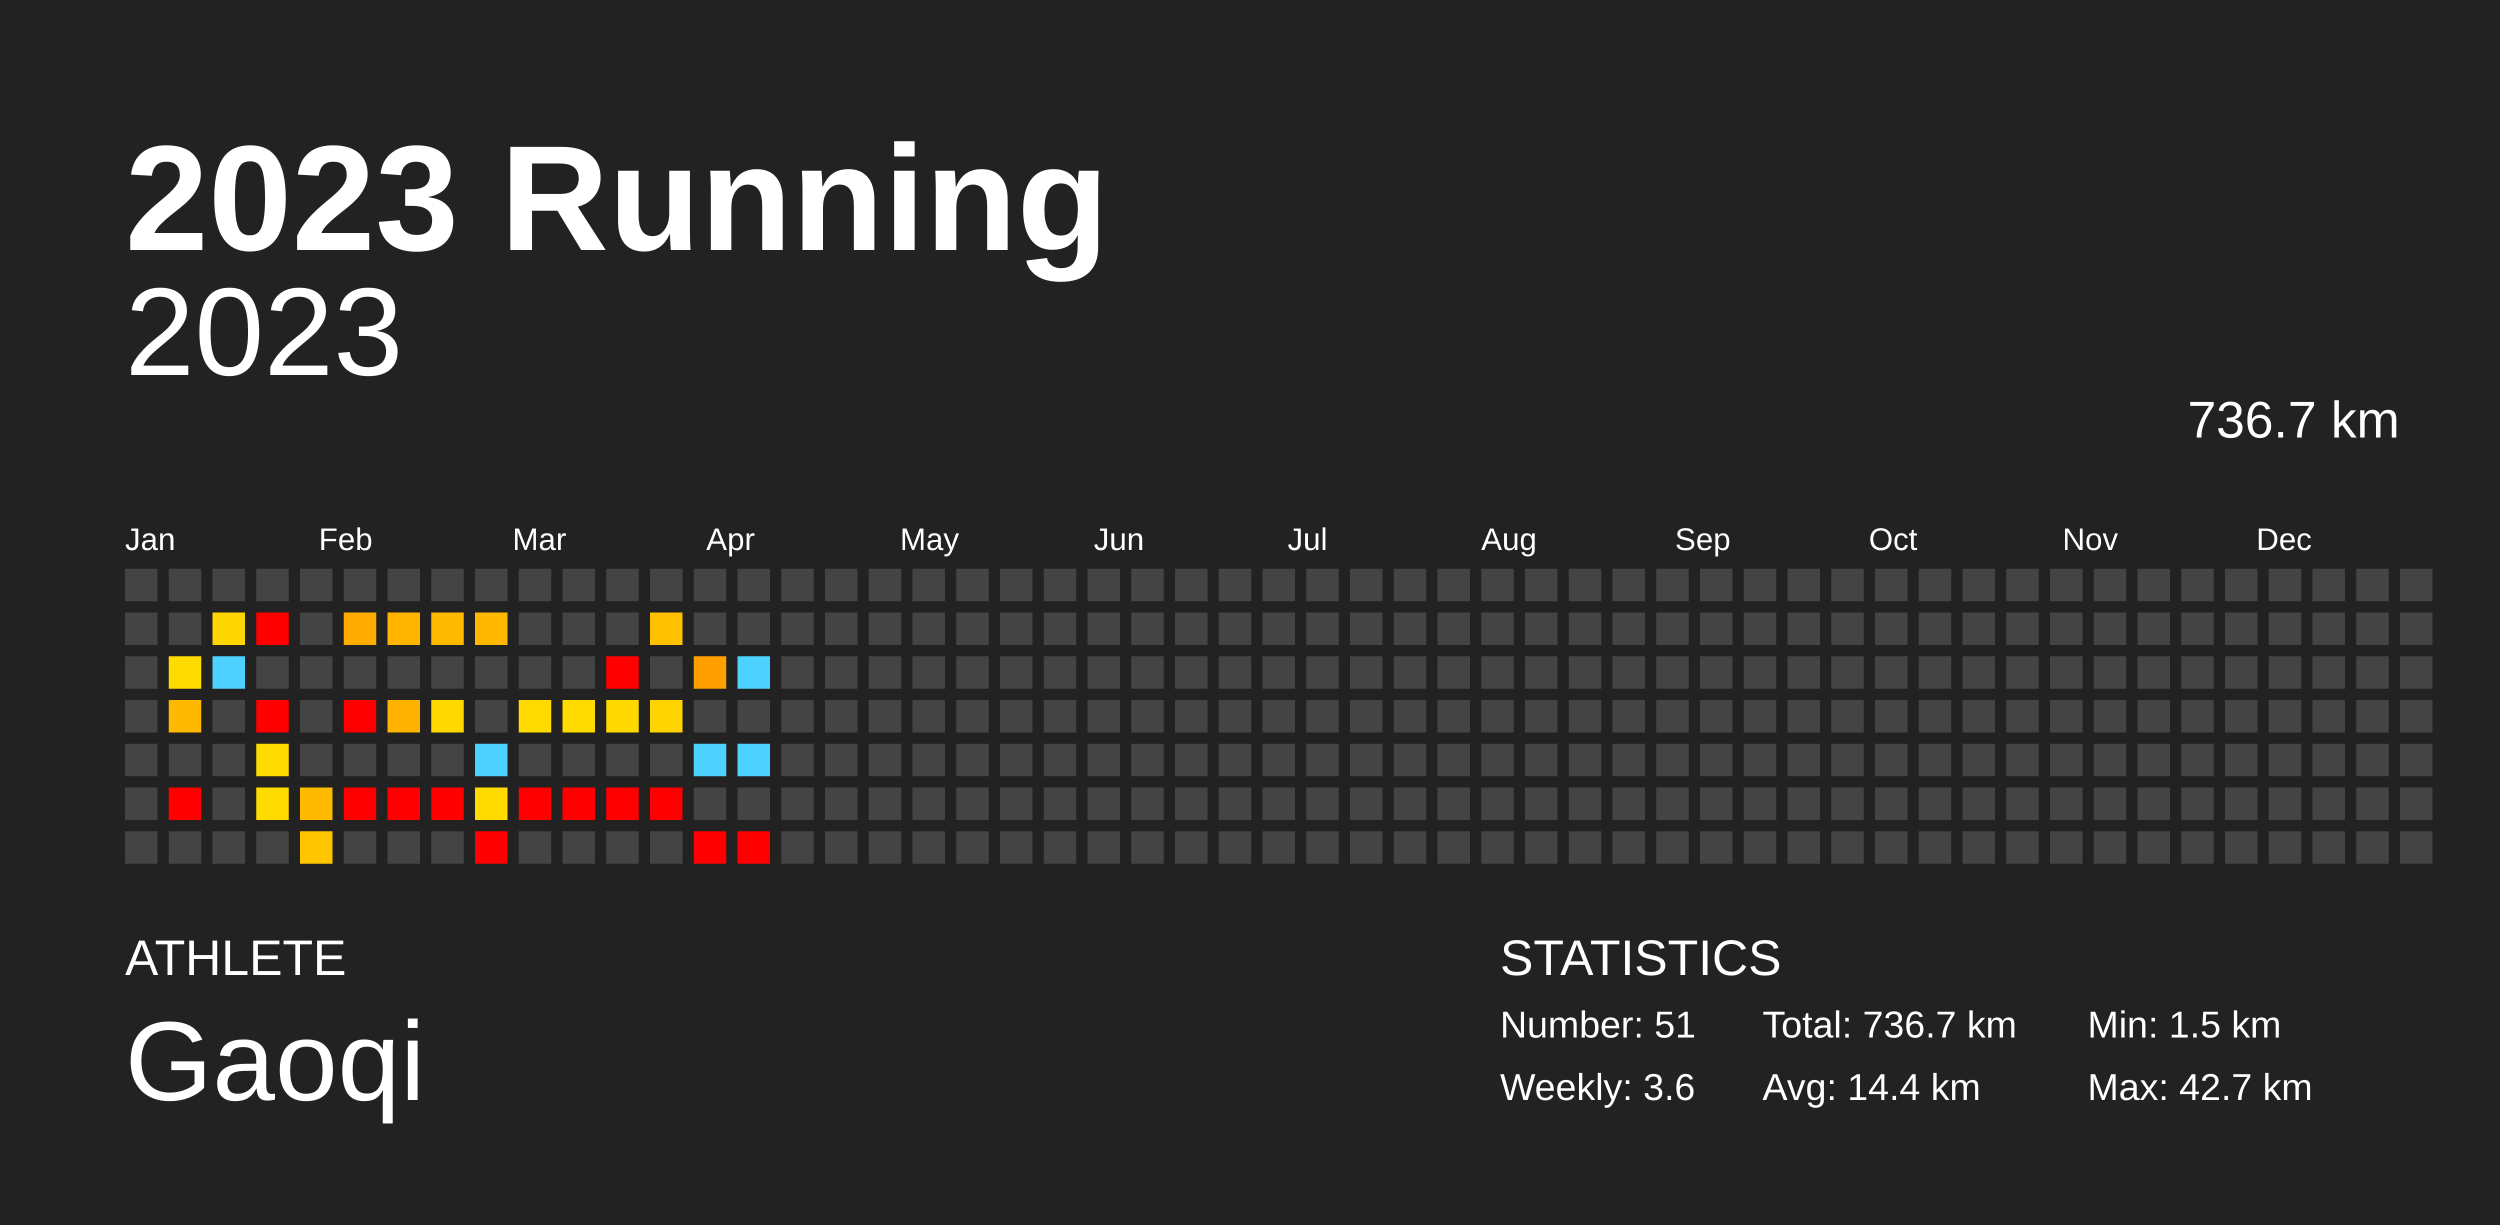
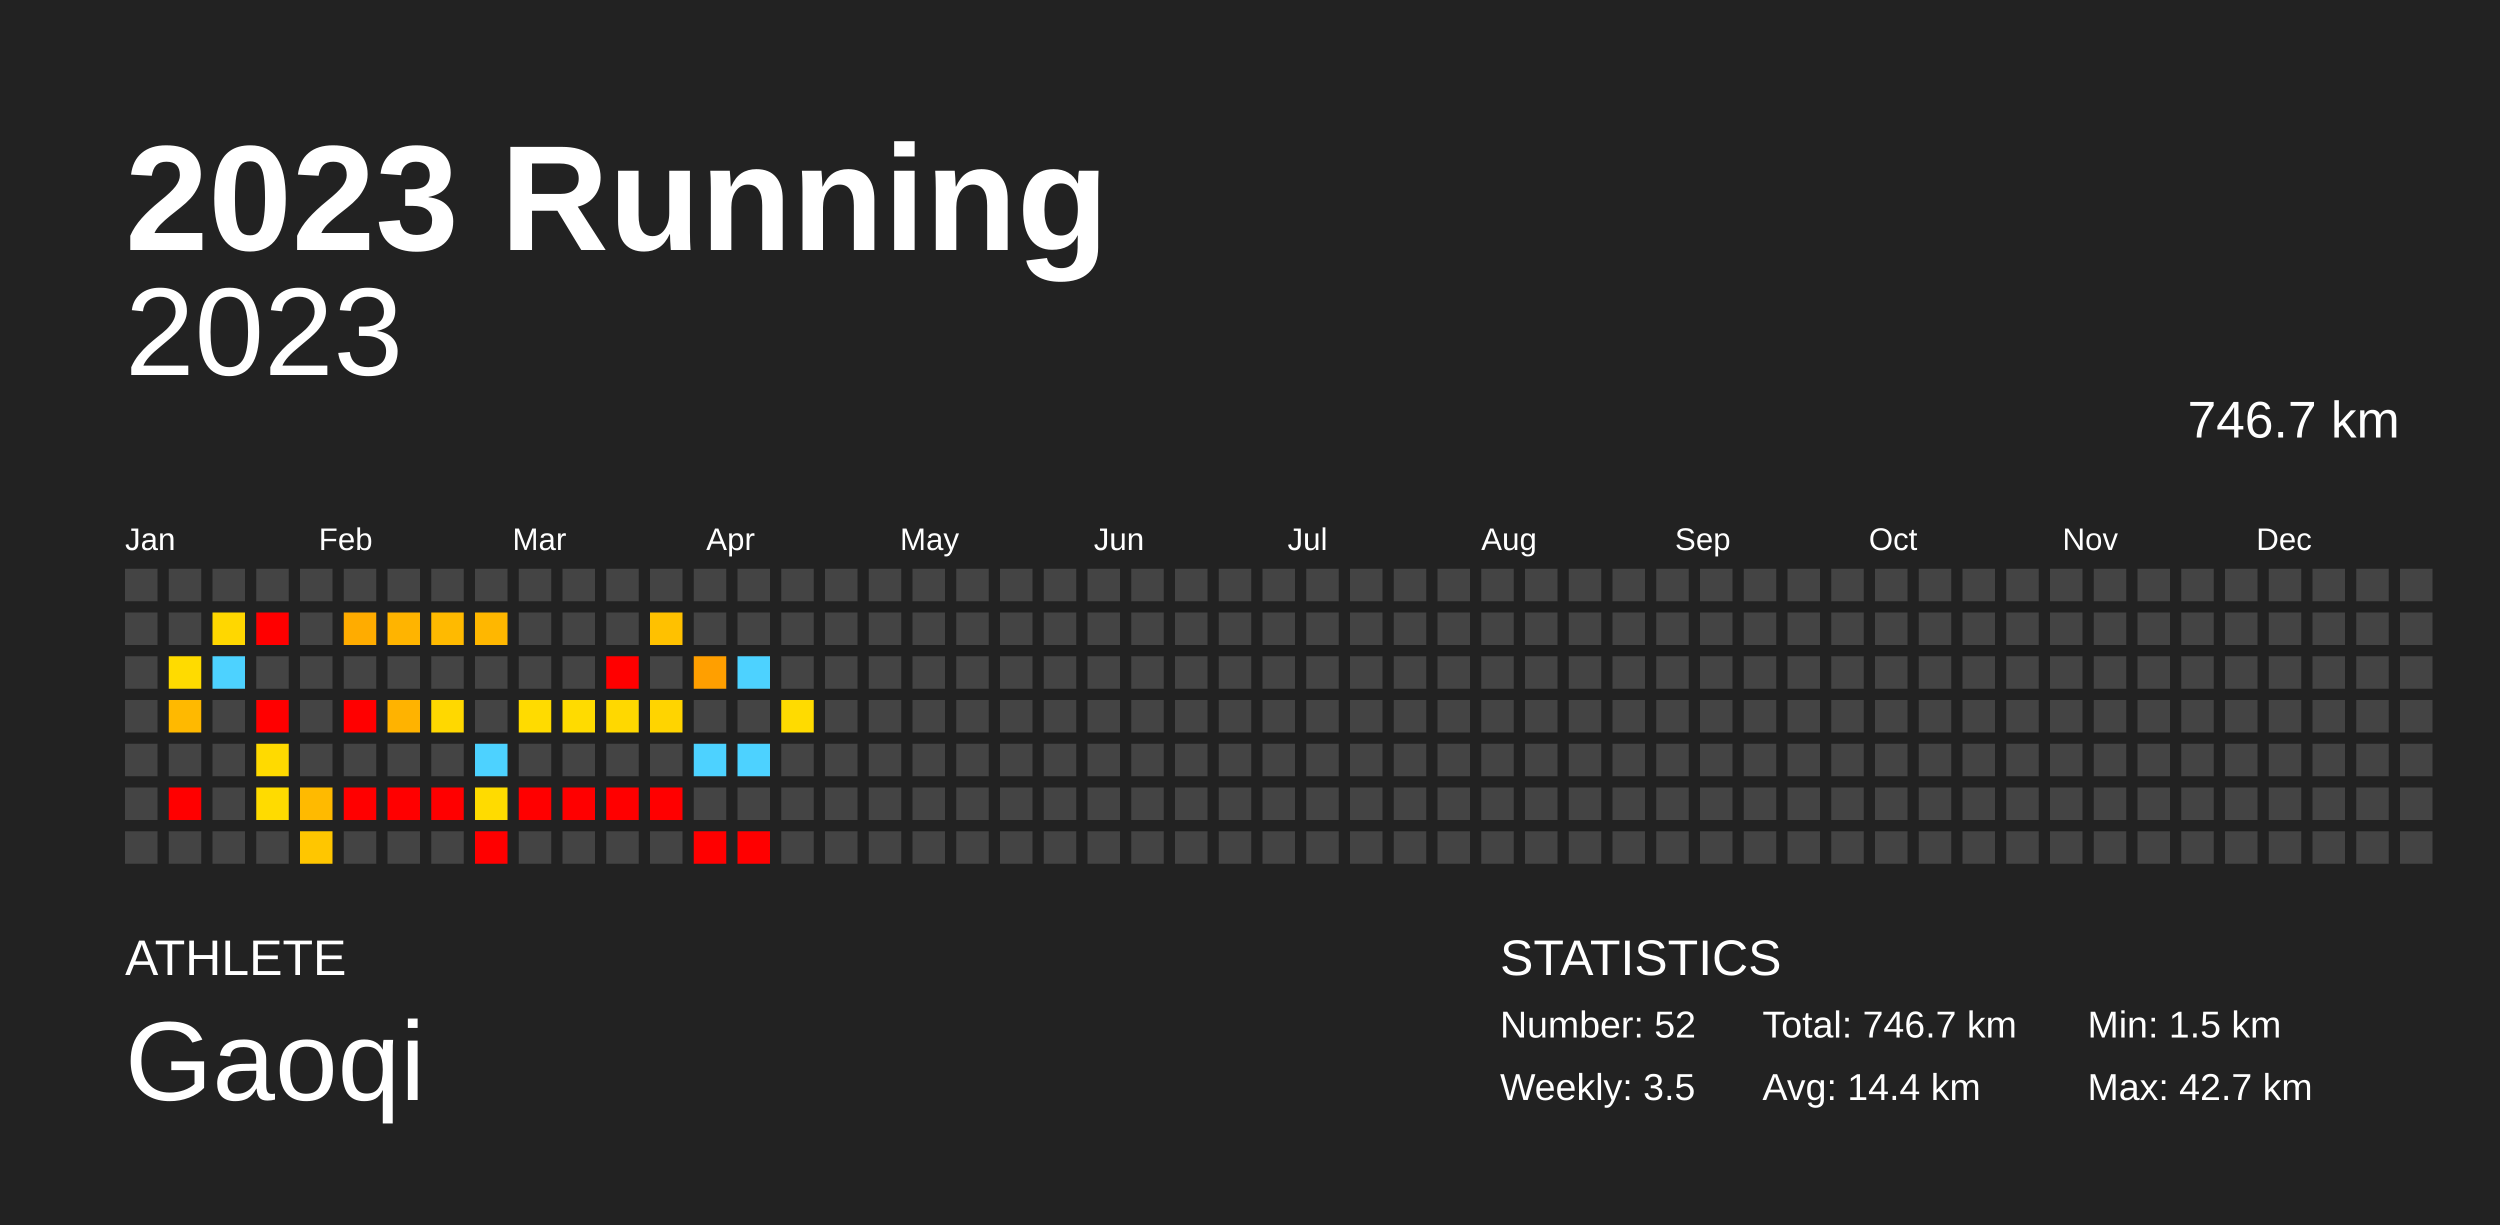
<svg xmlns="http://www.w3.org/2000/svg" baseProfile="full" height="98mm" version="1.1" viewBox="0,0,200,98" width="200mm">
  <defs />
  <rect fill="#222222" height="98" width="200" x="0" y="0" />
  <text fill="#FFFFFF" style="font-size:12px; font-family:Arial; font-weight:bold;" x="10" y="20">2023 Running</text>
  <text fill="#FFFFFF" style="font-size:4px; font-family:Arial" x="10" y="78">ATHLETE</text>
  <text fill="#FFFFFF" style="font-size:9px; font-family:Arial" x="10" y="88">Gaoqi</text>
  <text fill="#FFFFFF" style="font-size:4px; font-family:Arial" x="120" y="78">STATISTICS</text>
-   <text fill="#FFFFFF" style="font-size:3px; font-family:Arial" x="120" y="83">Number: 51</text>
-   <text fill="#FFFFFF" style="font-size:3px; font-family:Arial" x="120" y="88">Weekly: 3.6</text>
-   <text fill="#FFFFFF" style="font-size:3px; font-family:Arial" x="141" y="83">Total: 736.7 km</text>
+   <text fill="#FFFFFF" style="font-size:3px; font-family:Arial" x="120" y="83">Number: 52</text>
+   <text fill="#FFFFFF" style="font-size:3px; font-family:Arial" x="120" y="88">Weekly: 3.5</text>
+   <text fill="#FFFFFF" style="font-size:3px; font-family:Arial" x="141" y="83">Total: 746.7 km</text>
  <text fill="#FFFFFF" style="font-size:3px; font-family:Arial" x="141" y="88">Avg: 14.4 km</text>
  <text fill="#FFFFFF" style="font-size:3px; font-family:Arial" x="167" y="83">Min: 1.5 km</text>
  <text fill="#FFFFFF" style="font-size:3px; font-family:Arial" x="167" y="88">Max: 42.7 km</text>
  <text alignment-baseline="hanging" fill="#FFFFFF" style="font-size:10.0px; font-family:Arial;" x="10" y="30">2023</text>
-   <text alignment-baseline="hanging" fill="#FFFFFF" style="font-size:4.125px; font-family:Arial;" x="175" y="35">736.7 km</text>
+   <text alignment-baseline="hanging" fill="#FFFFFF" style="font-size:4.125px; font-family:Arial;" x="175" y="35">746.7 km</text>
  <text fill="#FFFFFF" style="font-size:2.5px; font-family:Arial" x="10.0" y="44">Jan</text>
  <text fill="#FFFFFF" style="font-size:2.5px; font-family:Arial" x="25.5" y="44">Feb</text>
  <text fill="#FFFFFF" style="font-size:2.5px; font-family:Arial" x="41.0" y="44">Mar</text>
  <text fill="#FFFFFF" style="font-size:2.5px; font-family:Arial" x="56.5" y="44">Apr</text>
  <text fill="#FFFFFF" style="font-size:2.5px; font-family:Arial" x="72.0" y="44">May</text>
  <text fill="#FFFFFF" style="font-size:2.5px; font-family:Arial" x="87.5" y="44">Jun</text>
  <text fill="#FFFFFF" style="font-size:2.5px; font-family:Arial" x="103.0" y="44">Jul</text>
  <text fill="#FFFFFF" style="font-size:2.5px; font-family:Arial" x="118.5" y="44">Aug</text>
  <text fill="#FFFFFF" style="font-size:2.5px; font-family:Arial" x="134.0" y="44">Sep</text>
  <text fill="#FFFFFF" style="font-size:2.5px; font-family:Arial" x="149.5" y="44">Oct</text>
  <text fill="#FFFFFF" style="font-size:2.5px; font-family:Arial" x="165.0" y="44">Nov</text>
  <text fill="#FFFFFF" style="font-size:2.5px; font-family:Arial" x="180.5" y="44">Dec</text>
  <rect fill="#444444" height="2.6" width="2.6" x="10.0" y="45.5" />
  <rect fill="#444444" height="2.6" width="2.6" x="10.0" y="49.0" />
  <rect fill="#444444" height="2.6" width="2.6" x="10.0" y="52.5" />
  <rect fill="#444444" height="2.6" width="2.6" x="10.0" y="56.0" />
  <rect fill="#444444" height="2.6" width="2.6" x="10.0" y="59.5" />
  <rect fill="#444444" height="2.6" width="2.6" x="10.0" y="63.0" />
  <rect fill="#444444" height="2.6" width="2.6" x="10.0" y="66.5" />
  <rect fill="#444444" height="2.6" width="2.6" x="13.5" y="45.5" />
  <rect fill="#444444" height="2.6" width="2.6" x="13.5" y="49.0" />
  <rect fill="#ffdb00" height="2.6" width="2.6" x="13.5" y="52.5" />
  <rect fill="#ffb900" height="2.6" width="2.6" x="13.5" y="56.0" />
  <rect fill="#444444" height="2.6" width="2.6" x="13.5" y="59.5" />
  <rect fill="red" height="2.6" width="2.6" x="13.5" y="63.0" />
  <rect fill="#444444" height="2.6" width="2.6" x="13.5" y="66.5" />
  <rect fill="#444444" height="2.6" width="2.6" x="17.0" y="45.5" />
  <rect fill="#ffd700" height="2.6" width="2.6" x="17.0" y="49.0" />
  <rect fill="#4dd2ff" height="2.6" width="2.6" x="17.0" y="52.5" />
  <rect fill="#444444" height="2.6" width="2.6" x="17.0" y="56.0" />
  <rect fill="#444444" height="2.6" width="2.6" x="17.0" y="59.5" />
  <rect fill="#444444" height="2.6" width="2.6" x="17.0" y="63.0" />
  <rect fill="#444444" height="2.6" width="2.6" x="17.0" y="66.5" />
  <rect fill="#444444" height="2.6" width="2.6" x="20.5" y="45.5" />
  <rect fill="red" height="2.6" width="2.6" x="20.5" y="49.0" />
  <rect fill="#444444" height="2.6" width="2.6" x="20.5" y="52.5" />
  <rect fill="red" height="2.6" width="2.6" x="20.5" y="56.0" />
  <rect fill="#ffda00" height="2.6" width="2.6" x="20.5" y="59.5" />
  <rect fill="#ffdb00" height="2.6" width="2.6" x="20.5" y="63.0" />
  <rect fill="#444444" height="2.6" width="2.6" x="20.5" y="66.5" />
  <rect fill="#444444" height="2.6" width="2.6" x="24.0" y="45.5" />
  <rect fill="#444444" height="2.6" width="2.6" x="24.0" y="49.0" />
  <rect fill="#444444" height="2.6" width="2.6" x="24.0" y="52.5" />
  <rect fill="#444444" height="2.6" width="2.6" x="24.0" y="56.0" />
  <rect fill="#444444" height="2.6" width="2.6" x="24.0" y="59.5" />
  <rect fill="#ffba00" height="2.6" width="2.6" x="24.0" y="63.0" />
  <rect fill="#ffc600" height="2.6" width="2.6" x="24.0" y="66.5" />
  <rect fill="#444444" height="2.6" width="2.6" x="27.5" y="45.5" />
  <rect fill="#ffac00" height="2.6" width="2.6" x="27.5" y="49.0" />
  <rect fill="#444444" height="2.6" width="2.6" x="27.5" y="52.5" />
  <rect fill="red" height="2.6" width="2.6" x="27.5" y="56.0" />
  <rect fill="#444444" height="2.6" width="2.6" x="27.5" y="59.5" />
  <rect fill="red" height="2.6" width="2.6" x="27.5" y="63.0" />
  <rect fill="#444444" height="2.6" width="2.6" x="27.5" y="66.5" />
  <rect fill="#444444" height="2.6" width="2.6" x="31.0" y="45.5" />
  <rect fill="#ffb400" height="2.6" width="2.6" x="31.0" y="49.0" />
  <rect fill="#444444" height="2.6" width="2.6" x="31.0" y="52.5" />
  <rect fill="#ffb300" height="2.6" width="2.6" x="31.0" y="56.0" />
  <rect fill="#444444" height="2.6" width="2.6" x="31.0" y="59.5" />
  <rect fill="red" height="2.6" width="2.6" x="31.0" y="63.0" />
  <rect fill="#444444" height="2.6" width="2.6" x="31.0" y="66.5" />
  <rect fill="#444444" height="2.6" width="2.6" x="34.5" y="45.5" />
  <rect fill="#ffba00" height="2.6" width="2.6" x="34.5" y="49.0" />
  <rect fill="#444444" height="2.6" width="2.6" x="34.5" y="52.5" />
  <rect fill="#ffd800" height="2.6" width="2.6" x="34.5" y="56.0" />
  <rect fill="#444444" height="2.6" width="2.6" x="34.5" y="59.5" />
  <rect fill="red" height="2.6" width="2.6" x="34.5" y="63.0" />
  <rect fill="#444444" height="2.6" width="2.6" x="34.5" y="66.5" />
  <rect fill="#444444" height="2.6" width="2.6" x="38.0" y="45.5" />
  <rect fill="#ffb700" height="2.6" width="2.6" x="38.0" y="49.0" />
  <rect fill="#444444" height="2.6" width="2.6" x="38.0" y="52.5" />
  <rect fill="#444444" height="2.6" width="2.6" x="38.0" y="56.0" />
  <rect fill="#4dd2ff" height="2.6" width="2.6" x="38.0" y="59.5" />
  <rect fill="#ffdb00" height="2.6" width="2.6" x="38.0" y="63.0" />
  <rect fill="red" height="2.6" width="2.6" x="38.0" y="66.5" />
  <rect fill="#444444" height="2.6" width="2.6" x="41.5" y="45.5" />
  <rect fill="#444444" height="2.6" width="2.6" x="41.5" y="49.0" />
  <rect fill="#444444" height="2.6" width="2.6" x="41.5" y="52.5" />
  <rect fill="#ffdb00" height="2.6" width="2.6" x="41.5" y="56.0" />
  <rect fill="#444444" height="2.6" width="2.6" x="41.5" y="59.5" />
  <rect fill="red" height="2.6" width="2.6" x="41.5" y="63.0" />
  <rect fill="#444444" height="2.6" width="2.6" x="41.5" y="66.5" />
  <rect fill="#444444" height="2.6" width="2.6" x="45.0" y="45.5" />
  <rect fill="#444444" height="2.6" width="2.6" x="45.0" y="49.0" />
  <rect fill="#444444" height="2.6" width="2.6" x="45.0" y="52.5" />
  <rect fill="#ffdb00" height="2.6" width="2.6" x="45.0" y="56.0" />
  <rect fill="#444444" height="2.6" width="2.6" x="45.0" y="59.5" />
  <rect fill="red" height="2.6" width="2.6" x="45.0" y="63.0" />
  <rect fill="#444444" height="2.6" width="2.6" x="45.0" y="66.5" />
  <rect fill="#444444" height="2.6" width="2.6" x="48.5" y="45.5" />
  <rect fill="#444444" height="2.6" width="2.6" x="48.5" y="49.0" />
  <rect fill="red" height="2.6" width="2.6" x="48.5" y="52.5" />
  <rect fill="#ffd800" height="2.6" width="2.6" x="48.5" y="56.0" />
  <rect fill="#444444" height="2.6" width="2.6" x="48.5" y="59.5" />
  <rect fill="red" height="2.6" width="2.6" x="48.5" y="63.0" />
  <rect fill="#444444" height="2.6" width="2.6" x="48.5" y="66.5" />
  <rect fill="#444444" height="2.6" width="2.6" x="52.0" y="45.5" />
  <rect fill="#ffc100" height="2.6" width="2.6" x="52.0" y="49.0" />
  <rect fill="#444444" height="2.6" width="2.6" x="52.0" y="52.5" />
  <rect fill="#ffd400" height="2.6" width="2.6" x="52.0" y="56.0" />
  <rect fill="#444444" height="2.6" width="2.6" x="52.0" y="59.5" />
  <rect fill="red" height="2.6" width="2.6" x="52.0" y="63.0" />
  <rect fill="#444444" height="2.6" width="2.6" x="52.0" y="66.5" />
  <rect fill="#444444" height="2.6" width="2.6" x="55.5" y="45.5" />
  <rect fill="#444444" height="2.6" width="2.6" x="55.5" y="49.0" />
  <rect fill="#ff9f00" height="2.6" width="2.6" x="55.5" y="52.5" />
  <rect fill="#444444" height="2.6" width="2.6" x="55.5" y="56.0" />
  <rect fill="#4dd2ff" height="2.6" width="2.6" x="55.5" y="59.5" />
  <rect fill="#444444" height="2.6" width="2.6" x="55.5" y="63.0" />
  <rect fill="red" height="2.6" width="2.6" x="55.5" y="66.5" />
  <rect fill="#444444" height="2.6" width="2.6" x="59.0" y="45.5" />
  <rect fill="#444444" height="2.6" width="2.6" x="59.0" y="49.0" />
  <rect fill="#4dd2ff" height="2.6" width="2.6" x="59.0" y="52.5" />
  <rect fill="#444444" height="2.6" width="2.6" x="59.0" y="56.0" />
  <rect fill="#4dd2ff" height="2.6" width="2.6" x="59.0" y="59.5" />
  <rect fill="#444444" height="2.6" width="2.6" x="59.0" y="63.0" />
  <rect fill="red" height="2.6" width="2.6" x="59.0" y="66.5" />
  <rect fill="#444444" height="2.6" width="2.6" x="62.5" y="45.5" />
  <rect fill="#444444" height="2.6" width="2.6" x="62.5" y="49.0" />
  <rect fill="#444444" height="2.6" width="2.6" x="62.5" y="52.5" />
-   <rect fill="#444444" height="2.6" width="2.6" x="62.5" y="56.0" />
+   <rect fill="#ffdb00" height="2.6" width="2.6" x="62.5" y="56.0" />
  <rect fill="#444444" height="2.6" width="2.6" x="62.5" y="59.5" />
  <rect fill="#444444" height="2.6" width="2.6" x="62.5" y="63.0" />
  <rect fill="#444444" height="2.6" width="2.6" x="62.5" y="66.5" />
  <rect fill="#444444" height="2.6" width="2.6" x="66.0" y="45.5" />
  <rect fill="#444444" height="2.6" width="2.6" x="66.0" y="49.0" />
  <rect fill="#444444" height="2.6" width="2.6" x="66.0" y="52.5" />
  <rect fill="#444444" height="2.6" width="2.6" x="66.0" y="56.0" />
  <rect fill="#444444" height="2.6" width="2.6" x="66.0" y="59.5" />
  <rect fill="#444444" height="2.6" width="2.6" x="66.0" y="63.0" />
  <rect fill="#444444" height="2.6" width="2.6" x="66.0" y="66.5" />
  <rect fill="#444444" height="2.6" width="2.6" x="69.5" y="45.5" />
  <rect fill="#444444" height="2.6" width="2.6" x="69.5" y="49.0" />
  <rect fill="#444444" height="2.6" width="2.6" x="69.5" y="52.5" />
  <rect fill="#444444" height="2.6" width="2.6" x="69.5" y="56.0" />
  <rect fill="#444444" height="2.6" width="2.6" x="69.5" y="59.5" />
  <rect fill="#444444" height="2.6" width="2.6" x="69.5" y="63.0" />
  <rect fill="#444444" height="2.6" width="2.6" x="69.5" y="66.5" />
  <rect fill="#444444" height="2.6" width="2.6" x="73.0" y="45.5" />
  <rect fill="#444444" height="2.6" width="2.6" x="73.0" y="49.0" />
  <rect fill="#444444" height="2.6" width="2.6" x="73.0" y="52.5" />
  <rect fill="#444444" height="2.6" width="2.6" x="73.0" y="56.0" />
  <rect fill="#444444" height="2.6" width="2.6" x="73.0" y="59.5" />
  <rect fill="#444444" height="2.6" width="2.6" x="73.0" y="63.0" />
  <rect fill="#444444" height="2.6" width="2.6" x="73.0" y="66.5" />
  <rect fill="#444444" height="2.6" width="2.6" x="76.5" y="45.5" />
  <rect fill="#444444" height="2.6" width="2.6" x="76.5" y="49.0" />
  <rect fill="#444444" height="2.6" width="2.6" x="76.5" y="52.5" />
  <rect fill="#444444" height="2.6" width="2.6" x="76.5" y="56.0" />
  <rect fill="#444444" height="2.6" width="2.6" x="76.5" y="59.5" />
  <rect fill="#444444" height="2.6" width="2.6" x="76.5" y="63.0" />
  <rect fill="#444444" height="2.6" width="2.6" x="76.5" y="66.5" />
  <rect fill="#444444" height="2.6" width="2.6" x="80.0" y="45.5" />
  <rect fill="#444444" height="2.6" width="2.6" x="80.0" y="49.0" />
  <rect fill="#444444" height="2.6" width="2.6" x="80.0" y="52.5" />
  <rect fill="#444444" height="2.6" width="2.6" x="80.0" y="56.0" />
  <rect fill="#444444" height="2.6" width="2.6" x="80.0" y="59.5" />
  <rect fill="#444444" height="2.6" width="2.6" x="80.0" y="63.0" />
  <rect fill="#444444" height="2.6" width="2.6" x="80.0" y="66.5" />
  <rect fill="#444444" height="2.6" width="2.6" x="83.5" y="45.5" />
  <rect fill="#444444" height="2.6" width="2.6" x="83.5" y="49.0" />
  <rect fill="#444444" height="2.6" width="2.6" x="83.5" y="52.5" />
  <rect fill="#444444" height="2.6" width="2.6" x="83.5" y="56.0" />
  <rect fill="#444444" height="2.6" width="2.6" x="83.5" y="59.5" />
  <rect fill="#444444" height="2.6" width="2.6" x="83.5" y="63.0" />
  <rect fill="#444444" height="2.6" width="2.6" x="83.5" y="66.5" />
  <rect fill="#444444" height="2.6" width="2.6" x="87.0" y="45.5" />
  <rect fill="#444444" height="2.6" width="2.6" x="87.0" y="49.0" />
  <rect fill="#444444" height="2.6" width="2.6" x="87.0" y="52.5" />
  <rect fill="#444444" height="2.6" width="2.6" x="87.0" y="56.0" />
  <rect fill="#444444" height="2.6" width="2.6" x="87.0" y="59.5" />
  <rect fill="#444444" height="2.6" width="2.6" x="87.0" y="63.0" />
  <rect fill="#444444" height="2.6" width="2.6" x="87.0" y="66.5" />
  <rect fill="#444444" height="2.6" width="2.6" x="90.5" y="45.5" />
  <rect fill="#444444" height="2.6" width="2.6" x="90.5" y="49.0" />
  <rect fill="#444444" height="2.6" width="2.6" x="90.5" y="52.5" />
  <rect fill="#444444" height="2.6" width="2.6" x="90.5" y="56.0" />
  <rect fill="#444444" height="2.6" width="2.6" x="90.5" y="59.5" />
  <rect fill="#444444" height="2.6" width="2.6" x="90.5" y="63.0" />
  <rect fill="#444444" height="2.6" width="2.6" x="90.5" y="66.5" />
  <rect fill="#444444" height="2.6" width="2.6" x="94.0" y="45.5" />
  <rect fill="#444444" height="2.6" width="2.6" x="94.0" y="49.0" />
  <rect fill="#444444" height="2.6" width="2.6" x="94.0" y="52.5" />
  <rect fill="#444444" height="2.6" width="2.6" x="94.0" y="56.0" />
  <rect fill="#444444" height="2.6" width="2.6" x="94.0" y="59.5" />
  <rect fill="#444444" height="2.6" width="2.6" x="94.0" y="63.0" />
  <rect fill="#444444" height="2.6" width="2.6" x="94.0" y="66.5" />
  <rect fill="#444444" height="2.6" width="2.6" x="97.5" y="45.5" />
  <rect fill="#444444" height="2.6" width="2.6" x="97.5" y="49.0" />
  <rect fill="#444444" height="2.6" width="2.6" x="97.5" y="52.5" />
  <rect fill="#444444" height="2.6" width="2.6" x="97.5" y="56.0" />
  <rect fill="#444444" height="2.6" width="2.6" x="97.5" y="59.5" />
  <rect fill="#444444" height="2.6" width="2.6" x="97.5" y="63.0" />
  <rect fill="#444444" height="2.6" width="2.6" x="97.5" y="66.5" />
  <rect fill="#444444" height="2.6" width="2.6" x="101.0" y="45.5" />
  <rect fill="#444444" height="2.6" width="2.6" x="101.0" y="49.0" />
  <rect fill="#444444" height="2.6" width="2.6" x="101.0" y="52.5" />
  <rect fill="#444444" height="2.6" width="2.6" x="101.0" y="56.0" />
  <rect fill="#444444" height="2.6" width="2.6" x="101.0" y="59.5" />
  <rect fill="#444444" height="2.6" width="2.6" x="101.0" y="63.0" />
  <rect fill="#444444" height="2.6" width="2.6" x="101.0" y="66.5" />
  <rect fill="#444444" height="2.6" width="2.6" x="104.5" y="45.5" />
  <rect fill="#444444" height="2.6" width="2.6" x="104.5" y="49.0" />
  <rect fill="#444444" height="2.6" width="2.6" x="104.5" y="52.5" />
  <rect fill="#444444" height="2.6" width="2.6" x="104.5" y="56.0" />
  <rect fill="#444444" height="2.6" width="2.6" x="104.5" y="59.5" />
  <rect fill="#444444" height="2.6" width="2.6" x="104.5" y="63.0" />
  <rect fill="#444444" height="2.6" width="2.6" x="104.5" y="66.5" />
  <rect fill="#444444" height="2.6" width="2.6" x="108.0" y="45.5" />
  <rect fill="#444444" height="2.6" width="2.6" x="108.0" y="49.0" />
  <rect fill="#444444" height="2.6" width="2.6" x="108.0" y="52.5" />
  <rect fill="#444444" height="2.6" width="2.6" x="108.0" y="56.0" />
  <rect fill="#444444" height="2.6" width="2.6" x="108.0" y="59.5" />
  <rect fill="#444444" height="2.6" width="2.6" x="108.0" y="63.0" />
  <rect fill="#444444" height="2.6" width="2.6" x="108.0" y="66.5" />
  <rect fill="#444444" height="2.6" width="2.6" x="111.5" y="45.5" />
  <rect fill="#444444" height="2.6" width="2.6" x="111.5" y="49.0" />
  <rect fill="#444444" height="2.6" width="2.6" x="111.5" y="52.5" />
  <rect fill="#444444" height="2.6" width="2.6" x="111.5" y="56.0" />
  <rect fill="#444444" height="2.6" width="2.6" x="111.5" y="59.5" />
  <rect fill="#444444" height="2.6" width="2.6" x="111.5" y="63.0" />
  <rect fill="#444444" height="2.6" width="2.6" x="111.5" y="66.5" />
  <rect fill="#444444" height="2.6" width="2.6" x="115.0" y="45.5" />
  <rect fill="#444444" height="2.6" width="2.6" x="115.0" y="49.0" />
  <rect fill="#444444" height="2.6" width="2.6" x="115.0" y="52.5" />
  <rect fill="#444444" height="2.6" width="2.6" x="115.0" y="56.0" />
  <rect fill="#444444" height="2.6" width="2.6" x="115.0" y="59.5" />
  <rect fill="#444444" height="2.6" width="2.6" x="115.0" y="63.0" />
  <rect fill="#444444" height="2.6" width="2.6" x="115.0" y="66.5" />
  <rect fill="#444444" height="2.6" width="2.6" x="118.5" y="45.5" />
  <rect fill="#444444" height="2.6" width="2.6" x="118.5" y="49.0" />
  <rect fill="#444444" height="2.6" width="2.6" x="118.5" y="52.5" />
  <rect fill="#444444" height="2.6" width="2.6" x="118.5" y="56.0" />
  <rect fill="#444444" height="2.6" width="2.6" x="118.5" y="59.5" />
  <rect fill="#444444" height="2.6" width="2.6" x="118.5" y="63.0" />
  <rect fill="#444444" height="2.6" width="2.6" x="118.5" y="66.5" />
  <rect fill="#444444" height="2.6" width="2.6" x="122.0" y="45.5" />
  <rect fill="#444444" height="2.6" width="2.6" x="122.0" y="49.0" />
  <rect fill="#444444" height="2.6" width="2.6" x="122.0" y="52.5" />
  <rect fill="#444444" height="2.6" width="2.6" x="122.0" y="56.0" />
  <rect fill="#444444" height="2.6" width="2.6" x="122.0" y="59.5" />
  <rect fill="#444444" height="2.6" width="2.6" x="122.0" y="63.0" />
  <rect fill="#444444" height="2.6" width="2.6" x="122.0" y="66.5" />
  <rect fill="#444444" height="2.6" width="2.6" x="125.5" y="45.5" />
  <rect fill="#444444" height="2.6" width="2.6" x="125.5" y="49.0" />
  <rect fill="#444444" height="2.6" width="2.6" x="125.5" y="52.5" />
  <rect fill="#444444" height="2.6" width="2.6" x="125.5" y="56.0" />
  <rect fill="#444444" height="2.6" width="2.6" x="125.5" y="59.5" />
  <rect fill="#444444" height="2.6" width="2.6" x="125.5" y="63.0" />
  <rect fill="#444444" height="2.6" width="2.6" x="125.5" y="66.5" />
  <rect fill="#444444" height="2.6" width="2.6" x="129.0" y="45.5" />
  <rect fill="#444444" height="2.6" width="2.6" x="129.0" y="49.0" />
  <rect fill="#444444" height="2.6" width="2.6" x="129.0" y="52.5" />
  <rect fill="#444444" height="2.6" width="2.6" x="129.0" y="56.0" />
  <rect fill="#444444" height="2.6" width="2.6" x="129.0" y="59.5" />
  <rect fill="#444444" height="2.6" width="2.6" x="129.0" y="63.0" />
  <rect fill="#444444" height="2.6" width="2.6" x="129.0" y="66.5" />
  <rect fill="#444444" height="2.6" width="2.6" x="132.5" y="45.5" />
  <rect fill="#444444" height="2.6" width="2.6" x="132.5" y="49.0" />
  <rect fill="#444444" height="2.6" width="2.6" x="132.5" y="52.5" />
  <rect fill="#444444" height="2.6" width="2.6" x="132.5" y="56.0" />
  <rect fill="#444444" height="2.6" width="2.6" x="132.5" y="59.5" />
  <rect fill="#444444" height="2.6" width="2.6" x="132.5" y="63.0" />
  <rect fill="#444444" height="2.6" width="2.6" x="132.5" y="66.5" />
  <rect fill="#444444" height="2.6" width="2.6" x="136.0" y="45.5" />
  <rect fill="#444444" height="2.6" width="2.6" x="136.0" y="49.0" />
  <rect fill="#444444" height="2.6" width="2.6" x="136.0" y="52.5" />
  <rect fill="#444444" height="2.6" width="2.6" x="136.0" y="56.0" />
  <rect fill="#444444" height="2.6" width="2.6" x="136.0" y="59.5" />
  <rect fill="#444444" height="2.6" width="2.6" x="136.0" y="63.0" />
  <rect fill="#444444" height="2.6" width="2.6" x="136.0" y="66.5" />
  <rect fill="#444444" height="2.6" width="2.6" x="139.5" y="45.5" />
  <rect fill="#444444" height="2.6" width="2.6" x="139.5" y="49.0" />
  <rect fill="#444444" height="2.6" width="2.6" x="139.5" y="52.5" />
  <rect fill="#444444" height="2.6" width="2.6" x="139.5" y="56.0" />
  <rect fill="#444444" height="2.6" width="2.6" x="139.5" y="59.5" />
  <rect fill="#444444" height="2.6" width="2.6" x="139.5" y="63.0" />
  <rect fill="#444444" height="2.6" width="2.6" x="139.5" y="66.5" />
  <rect fill="#444444" height="2.6" width="2.6" x="143.0" y="45.5" />
  <rect fill="#444444" height="2.6" width="2.6" x="143.0" y="49.0" />
  <rect fill="#444444" height="2.6" width="2.6" x="143.0" y="52.5" />
  <rect fill="#444444" height="2.6" width="2.6" x="143.0" y="56.0" />
  <rect fill="#444444" height="2.6" width="2.6" x="143.0" y="59.5" />
  <rect fill="#444444" height="2.6" width="2.6" x="143.0" y="63.0" />
  <rect fill="#444444" height="2.6" width="2.6" x="143.0" y="66.5" />
  <rect fill="#444444" height="2.6" width="2.6" x="146.5" y="45.5" />
  <rect fill="#444444" height="2.6" width="2.6" x="146.5" y="49.0" />
  <rect fill="#444444" height="2.6" width="2.6" x="146.5" y="52.5" />
  <rect fill="#444444" height="2.6" width="2.6" x="146.5" y="56.0" />
  <rect fill="#444444" height="2.6" width="2.6" x="146.5" y="59.5" />
  <rect fill="#444444" height="2.6" width="2.6" x="146.5" y="63.0" />
  <rect fill="#444444" height="2.6" width="2.6" x="146.5" y="66.5" />
  <rect fill="#444444" height="2.6" width="2.6" x="150.0" y="45.5" />
  <rect fill="#444444" height="2.6" width="2.6" x="150.0" y="49.0" />
  <rect fill="#444444" height="2.6" width="2.6" x="150.0" y="52.5" />
  <rect fill="#444444" height="2.6" width="2.6" x="150.0" y="56.0" />
  <rect fill="#444444" height="2.6" width="2.6" x="150.0" y="59.5" />
  <rect fill="#444444" height="2.6" width="2.6" x="150.0" y="63.0" />
  <rect fill="#444444" height="2.6" width="2.6" x="150.0" y="66.5" />
  <rect fill="#444444" height="2.6" width="2.6" x="153.5" y="45.5" />
  <rect fill="#444444" height="2.6" width="2.6" x="153.5" y="49.0" />
  <rect fill="#444444" height="2.6" width="2.6" x="153.5" y="52.5" />
  <rect fill="#444444" height="2.6" width="2.6" x="153.5" y="56.0" />
  <rect fill="#444444" height="2.6" width="2.6" x="153.5" y="59.5" />
  <rect fill="#444444" height="2.6" width="2.6" x="153.5" y="63.0" />
  <rect fill="#444444" height="2.6" width="2.6" x="153.5" y="66.5" />
  <rect fill="#444444" height="2.6" width="2.6" x="157.0" y="45.5" />
  <rect fill="#444444" height="2.6" width="2.6" x="157.0" y="49.0" />
  <rect fill="#444444" height="2.6" width="2.6" x="157.0" y="52.5" />
  <rect fill="#444444" height="2.6" width="2.6" x="157.0" y="56.0" />
  <rect fill="#444444" height="2.6" width="2.6" x="157.0" y="59.5" />
  <rect fill="#444444" height="2.6" width="2.6" x="157.0" y="63.0" />
  <rect fill="#444444" height="2.6" width="2.6" x="157.0" y="66.5" />
  <rect fill="#444444" height="2.6" width="2.6" x="160.5" y="45.5" />
  <rect fill="#444444" height="2.6" width="2.6" x="160.5" y="49.0" />
  <rect fill="#444444" height="2.6" width="2.6" x="160.5" y="52.5" />
  <rect fill="#444444" height="2.6" width="2.6" x="160.5" y="56.0" />
  <rect fill="#444444" height="2.6" width="2.6" x="160.5" y="59.5" />
  <rect fill="#444444" height="2.6" width="2.6" x="160.5" y="63.0" />
  <rect fill="#444444" height="2.6" width="2.6" x="160.5" y="66.5" />
  <rect fill="#444444" height="2.6" width="2.6" x="164.0" y="45.5" />
  <rect fill="#444444" height="2.6" width="2.6" x="164.0" y="49.0" />
  <rect fill="#444444" height="2.6" width="2.6" x="164.0" y="52.5" />
  <rect fill="#444444" height="2.6" width="2.6" x="164.0" y="56.0" />
  <rect fill="#444444" height="2.6" width="2.6" x="164.0" y="59.5" />
  <rect fill="#444444" height="2.6" width="2.6" x="164.0" y="63.0" />
  <rect fill="#444444" height="2.6" width="2.6" x="164.0" y="66.5" />
  <rect fill="#444444" height="2.6" width="2.6" x="167.5" y="45.5" />
  <rect fill="#444444" height="2.6" width="2.6" x="167.5" y="49.0" />
  <rect fill="#444444" height="2.6" width="2.6" x="167.5" y="52.5" />
  <rect fill="#444444" height="2.6" width="2.6" x="167.5" y="56.0" />
  <rect fill="#444444" height="2.6" width="2.6" x="167.5" y="59.5" />
  <rect fill="#444444" height="2.6" width="2.6" x="167.5" y="63.0" />
  <rect fill="#444444" height="2.6" width="2.6" x="167.5" y="66.5" />
  <rect fill="#444444" height="2.6" width="2.6" x="171.0" y="45.5" />
  <rect fill="#444444" height="2.6" width="2.6" x="171.0" y="49.0" />
  <rect fill="#444444" height="2.6" width="2.6" x="171.0" y="52.5" />
  <rect fill="#444444" height="2.6" width="2.6" x="171.0" y="56.0" />
  <rect fill="#444444" height="2.6" width="2.6" x="171.0" y="59.5" />
  <rect fill="#444444" height="2.6" width="2.6" x="171.0" y="63.0" />
  <rect fill="#444444" height="2.6" width="2.6" x="171.0" y="66.5" />
  <rect fill="#444444" height="2.6" width="2.6" x="174.5" y="45.5" />
  <rect fill="#444444" height="2.6" width="2.6" x="174.5" y="49.0" />
  <rect fill="#444444" height="2.6" width="2.6" x="174.5" y="52.5" />
  <rect fill="#444444" height="2.6" width="2.6" x="174.5" y="56.0" />
  <rect fill="#444444" height="2.6" width="2.6" x="174.5" y="59.5" />
  <rect fill="#444444" height="2.6" width="2.6" x="174.5" y="63.0" />
  <rect fill="#444444" height="2.6" width="2.6" x="174.5" y="66.5" />
  <rect fill="#444444" height="2.6" width="2.6" x="178.0" y="45.5" />
  <rect fill="#444444" height="2.6" width="2.6" x="178.0" y="49.0" />
  <rect fill="#444444" height="2.6" width="2.6" x="178.0" y="52.5" />
  <rect fill="#444444" height="2.6" width="2.6" x="178.0" y="56.0" />
  <rect fill="#444444" height="2.6" width="2.6" x="178.0" y="59.5" />
  <rect fill="#444444" height="2.6" width="2.6" x="178.0" y="63.0" />
  <rect fill="#444444" height="2.6" width="2.6" x="178.0" y="66.5" />
  <rect fill="#444444" height="2.6" width="2.6" x="181.5" y="45.5" />
  <rect fill="#444444" height="2.6" width="2.6" x="181.5" y="49.0" />
  <rect fill="#444444" height="2.6" width="2.6" x="181.5" y="52.5" />
  <rect fill="#444444" height="2.6" width="2.6" x="181.5" y="56.0" />
  <rect fill="#444444" height="2.6" width="2.6" x="181.5" y="59.5" />
  <rect fill="#444444" height="2.6" width="2.6" x="181.5" y="63.0" />
  <rect fill="#444444" height="2.6" width="2.6" x="181.5" y="66.5" />
  <rect fill="#444444" height="2.6" width="2.6" x="185.0" y="45.5" />
  <rect fill="#444444" height="2.6" width="2.6" x="185.0" y="49.0" />
  <rect fill="#444444" height="2.6" width="2.6" x="185.0" y="52.5" />
  <rect fill="#444444" height="2.6" width="2.6" x="185.0" y="56.0" />
  <rect fill="#444444" height="2.6" width="2.6" x="185.0" y="59.5" />
  <rect fill="#444444" height="2.6" width="2.6" x="185.0" y="63.0" />
  <rect fill="#444444" height="2.6" width="2.6" x="185.0" y="66.5" />
  <rect fill="#444444" height="2.6" width="2.6" x="188.5" y="45.5" />
  <rect fill="#444444" height="2.6" width="2.6" x="188.5" y="49.0" />
  <rect fill="#444444" height="2.6" width="2.6" x="188.5" y="52.5" />
  <rect fill="#444444" height="2.6" width="2.6" x="188.5" y="56.0" />
  <rect fill="#444444" height="2.6" width="2.6" x="188.5" y="59.5" />
  <rect fill="#444444" height="2.6" width="2.6" x="188.5" y="63.0" />
  <rect fill="#444444" height="2.6" width="2.6" x="188.5" y="66.5" />
  <rect fill="#444444" height="2.6" width="2.6" x="192.0" y="45.5" />
  <rect fill="#444444" height="2.6" width="2.6" x="192.0" y="49.0" />
  <rect fill="#444444" height="2.6" width="2.6" x="192.0" y="52.5" />
  <rect fill="#444444" height="2.6" width="2.6" x="192.0" y="56.0" />
  <rect fill="#444444" height="2.6" width="2.6" x="192.0" y="59.5" />
  <rect fill="#444444" height="2.6" width="2.6" x="192.0" y="63.0" />
  <rect fill="#444444" height="2.6" width="2.6" x="192.0" y="66.5" />
</svg>
